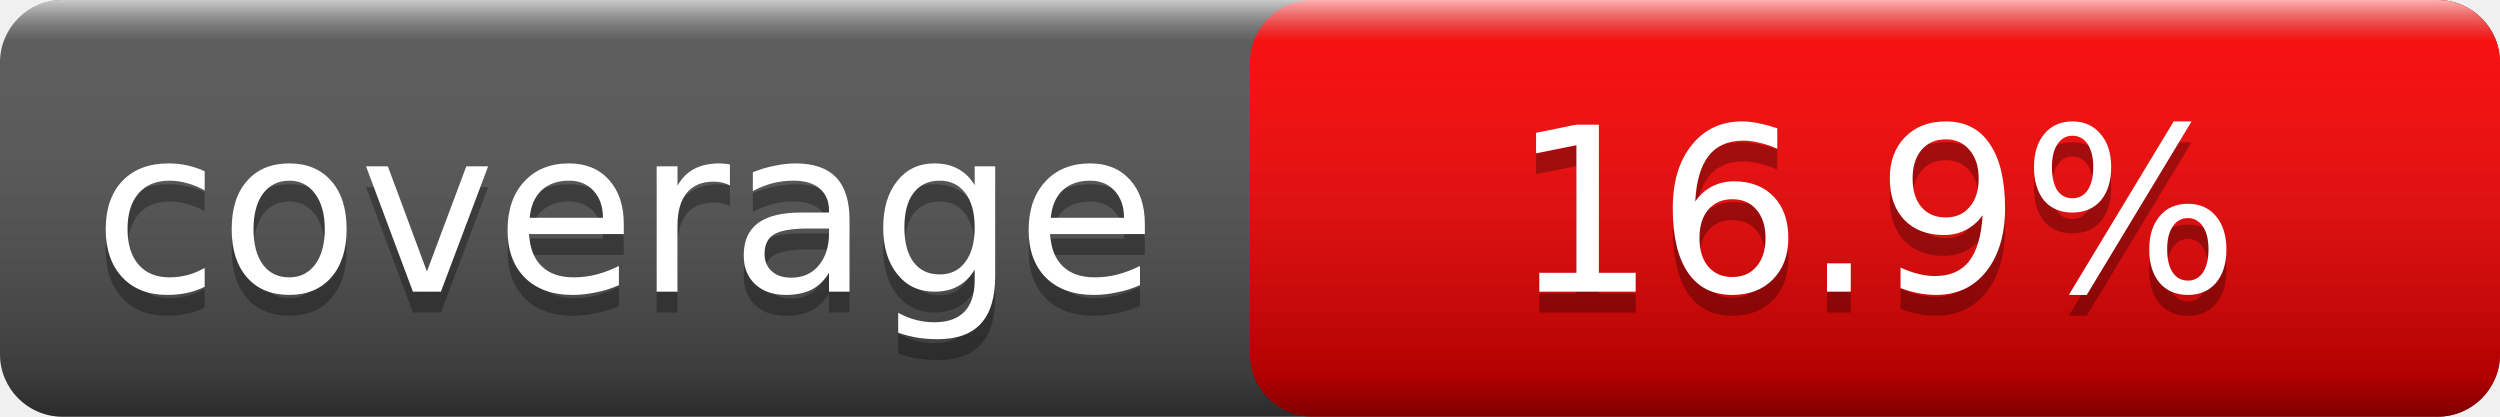
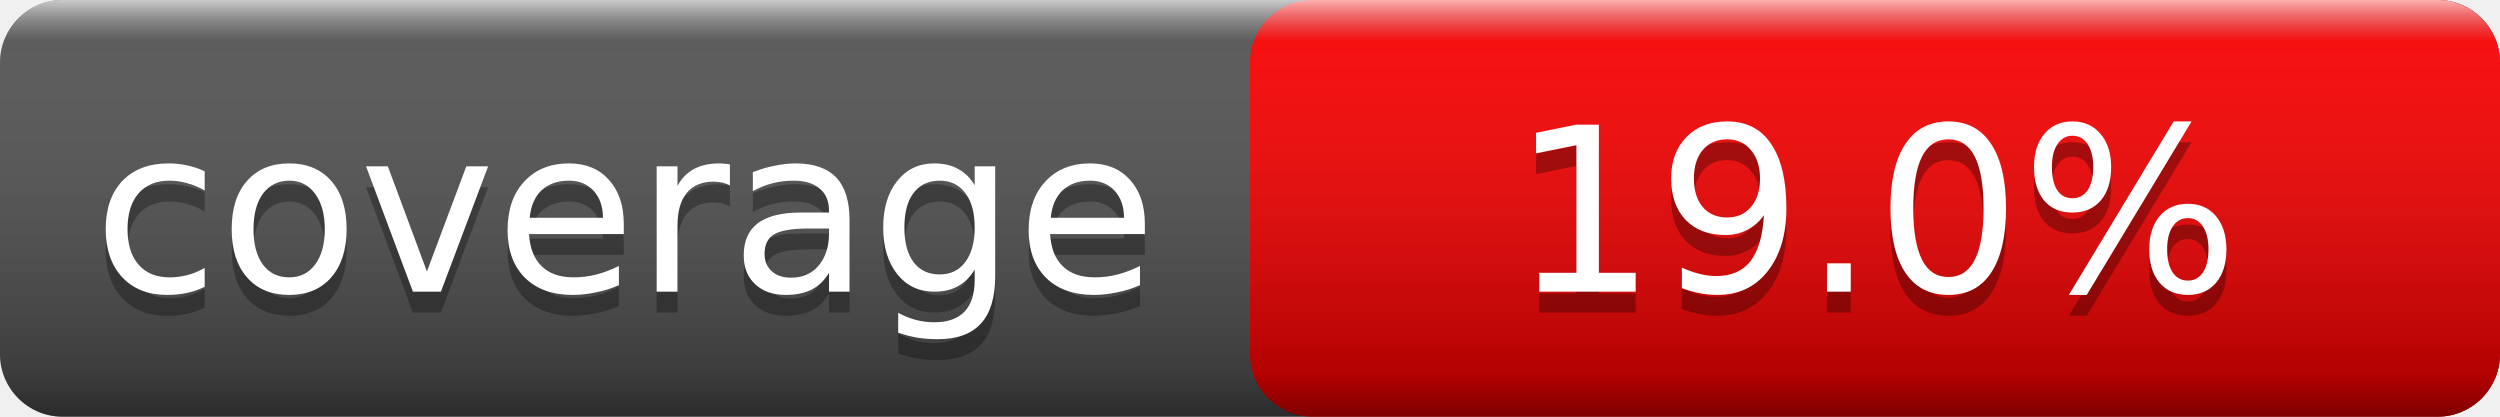
<svg xmlns="http://www.w3.org/2000/svg" width="120" height="20">
  <linearGradient id="smooth" x2="0" y2="100%">
    <stop offset="0" stop-color="#fff" stop-opacity=".7" />
    <stop offset=".1" stop-color="#aaa" stop-opacity=".1" />
    <stop offset=".9" stop-color="#000" stop-opacity=".3" />
    <stop offset="1" stop-color="#000" stop-opacity=".5" />
  </linearGradient>
  <rect rx="3" width="120" height="20" fill="#555" />
  <rect rx="3" x="60" width="60" height="20" fill="red" />
  <rect rx="3" width="120" height="20" fill="url(#smooth)" />
  <g fill="#fff" text-anchor="middle" font-family="Verdana,Geneva,DejaVu Sans,sans-serif" font-size="11">
    <text x="30.0" y="15" fill="#010101" fill-opacity=".3">coverage</text>
    <text x="30.0" y="14">coverage</text>
-     <text x="90.0" y="15" fill="#010101" fill-opacity=".3">16.9%</text>
-     <text x="90.0" y="14">16.9%</text>
+     <text x="90.0" y="15" fill="#010101" fill-opacity=".3">19.0%</text>
+     <text x="90.0" y="14">19.0%</text>
  </g>
</svg>
